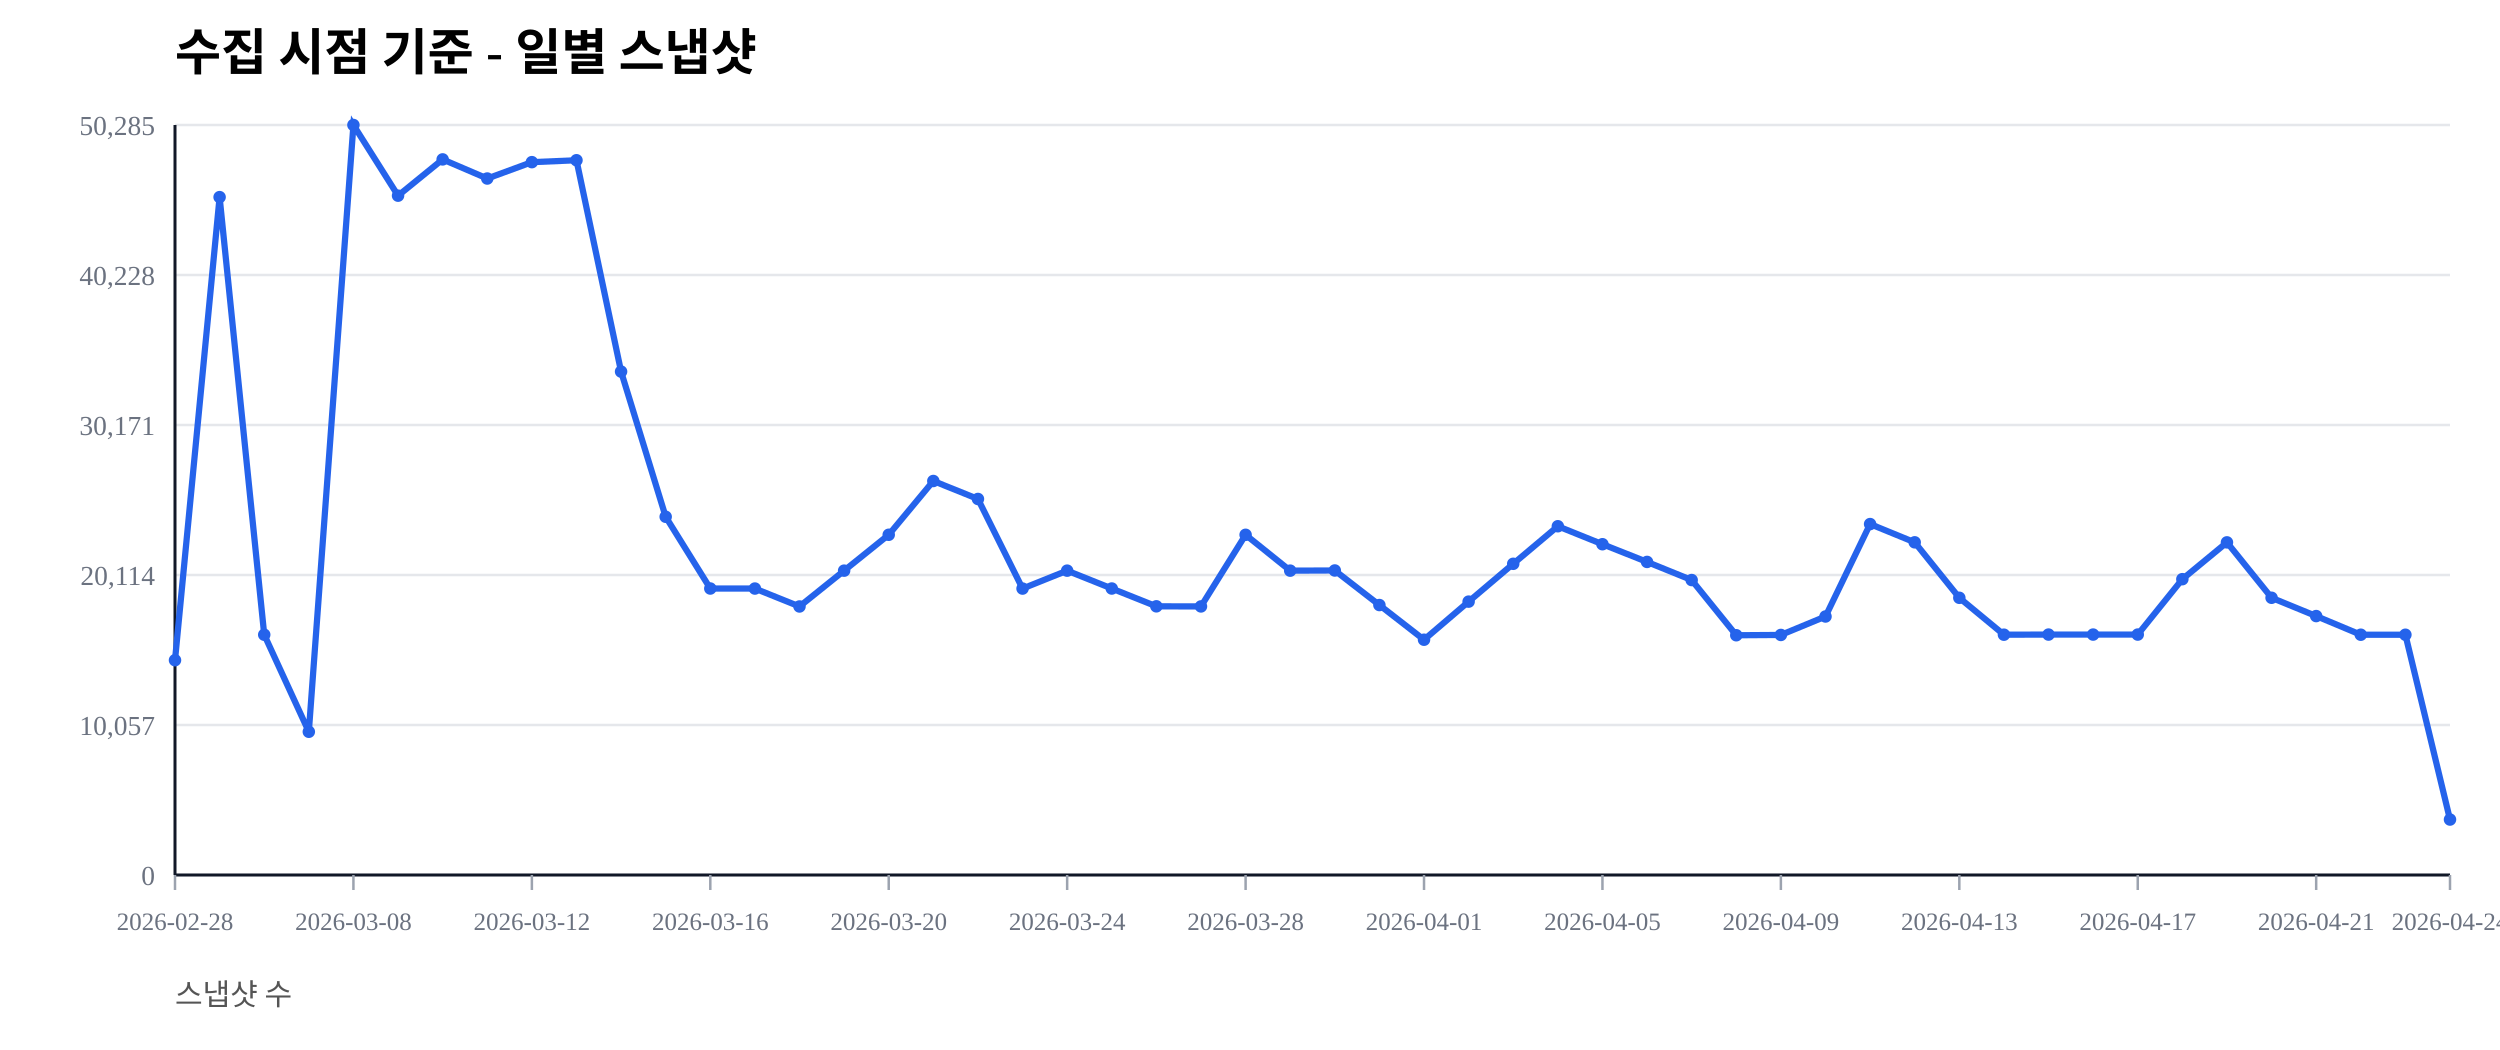
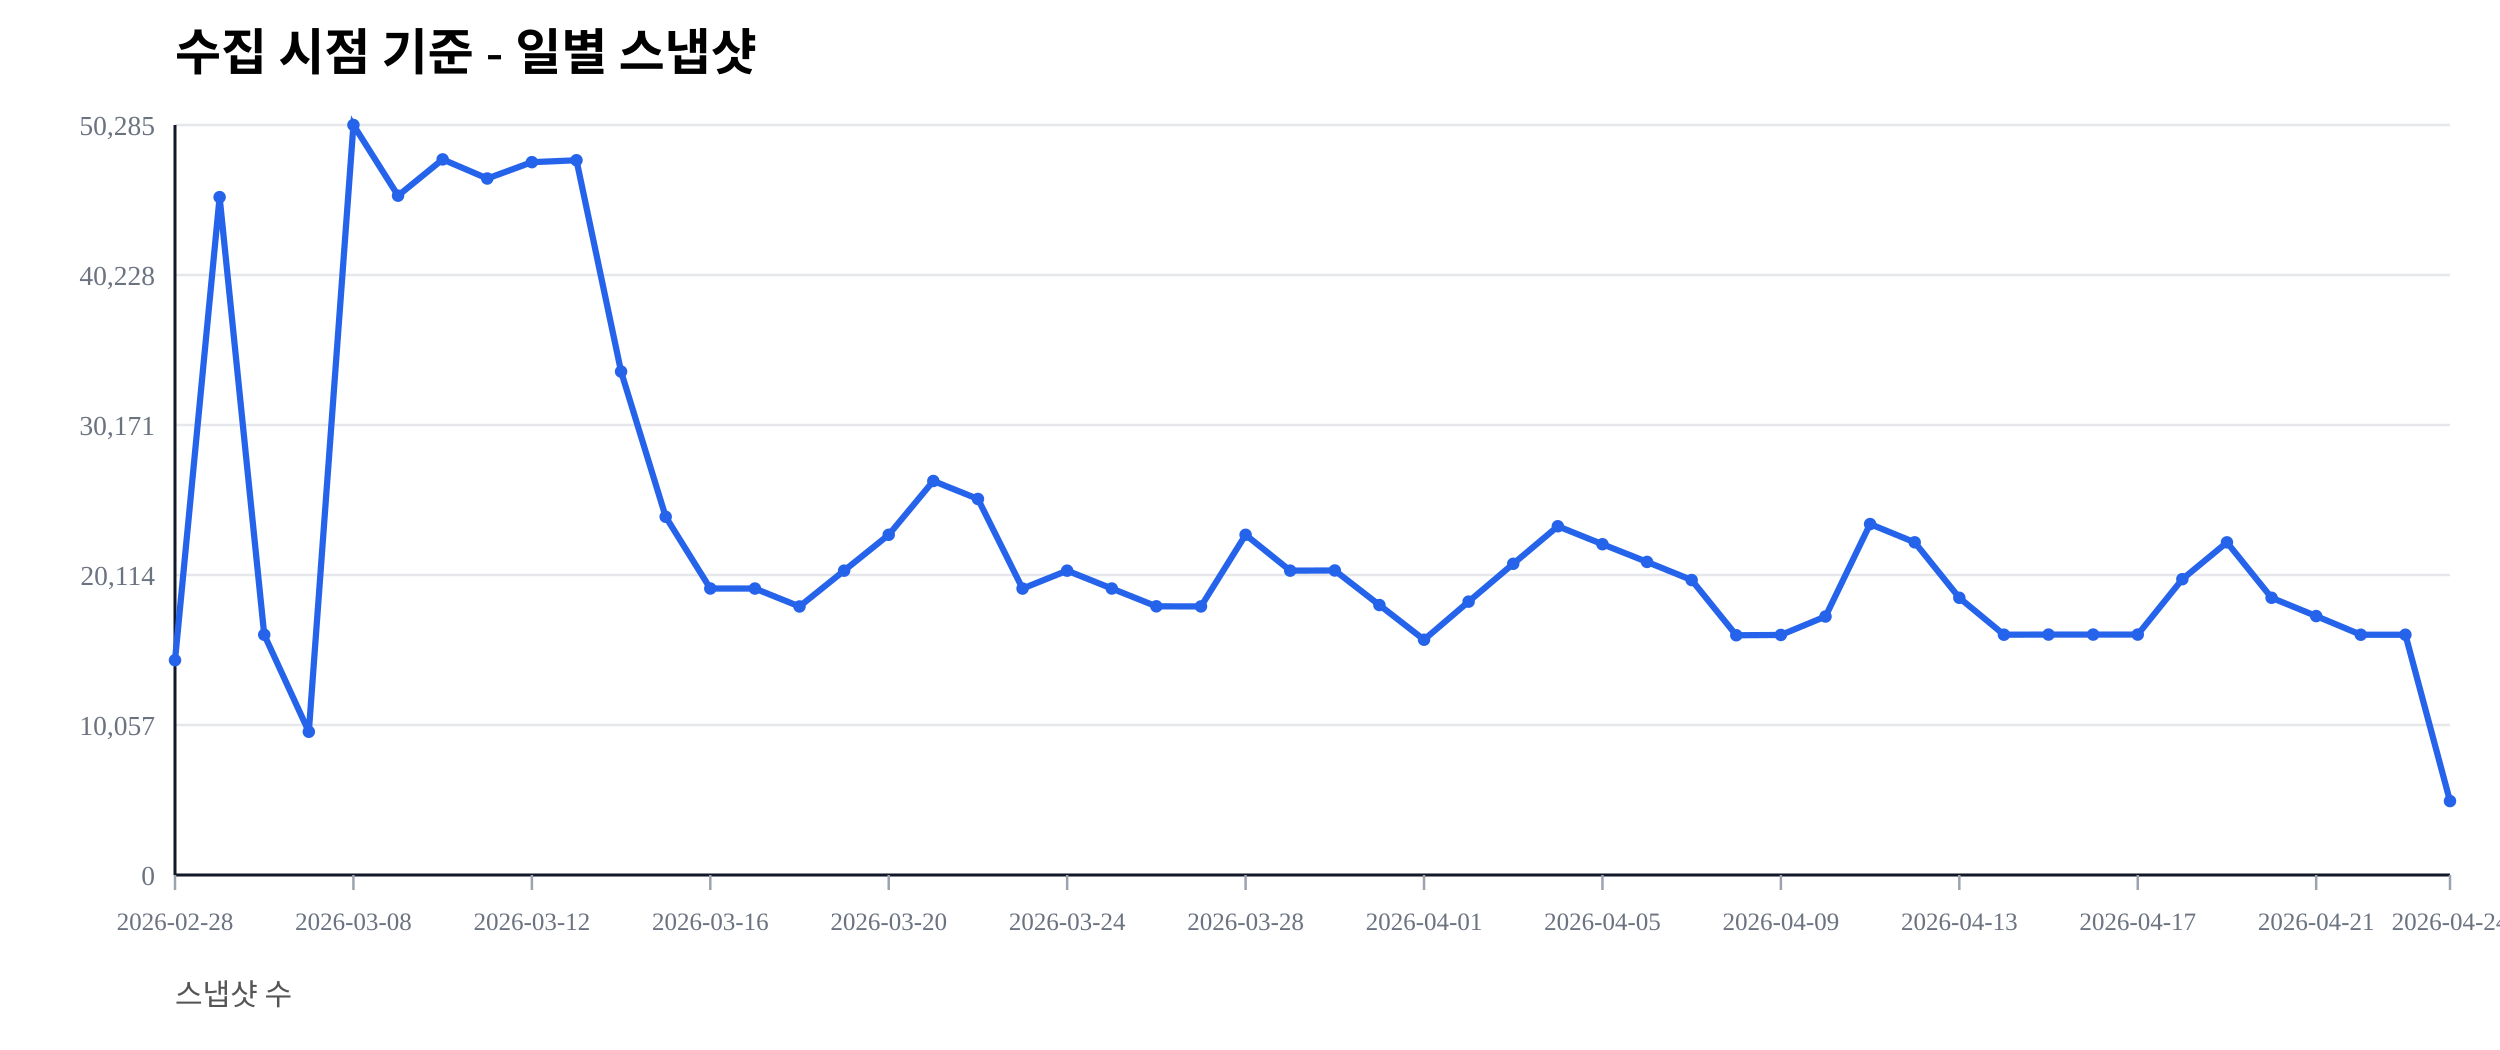
<svg xmlns="http://www.w3.org/2000/svg" width="1000" height="420" viewBox="0 0 1000 420">
  <rect width="100%" height="100%" fill="#ffffff" />
  <text x="70" y="28" font-size="20" font-weight="600">수집 시점 기준 - 일별 스냅샷</text>
  <text x="70" y="402" font-size="12" fill="#555">스냅샷 수</text>
  <line x1="70" y1="350.00" x2="980" y2="350.00" stroke="#e5e7eb" stroke-width="1" />
  <text x="62" y="354.00" font-size="11" fill="#6b7280" text-anchor="end">0</text>
  <line x1="70" y1="290.00" x2="980" y2="290.00" stroke="#e5e7eb" stroke-width="1" />
  <text x="62" y="294.00" font-size="11" fill="#6b7280" text-anchor="end">10,057</text>
  <line x1="70" y1="230.00" x2="980" y2="230.00" stroke="#e5e7eb" stroke-width="1" />
  <text x="62" y="234.00" font-size="11" fill="#6b7280" text-anchor="end">20,114</text>
  <line x1="70" y1="170.00" x2="980" y2="170.00" stroke="#e5e7eb" stroke-width="1" />
  <text x="62" y="174.00" font-size="11" fill="#6b7280" text-anchor="end">30,171</text>
  <line x1="70" y1="110.00" x2="980" y2="110.00" stroke="#e5e7eb" stroke-width="1" />
  <text x="62" y="114.00" font-size="11" fill="#6b7280" text-anchor="end">40,228</text>
  <line x1="70" y1="50.00" x2="980" y2="50.00" stroke="#e5e7eb" stroke-width="1" />
  <text x="62" y="54.00" font-size="11" fill="#6b7280" text-anchor="end">50,285</text>
  <line x1="70" y1="350" x2="980" y2="350" stroke="#111827" stroke-width="1.2" />
  <line x1="70" y1="50" x2="70" y2="350" stroke="#111827" stroke-width="1.2" />
  <line x1="70.00" y1="350" x2="70.00" y2="356" stroke="#9ca3af" stroke-width="1" />
  <text x="70.00" y="372" font-size="10" fill="#6b7280" text-anchor="middle">2026-02-28</text>
  <line x1="141.37" y1="350" x2="141.37" y2="356" stroke="#9ca3af" stroke-width="1" />
  <text x="141.37" y="372" font-size="10" fill="#6b7280" text-anchor="middle">2026-03-08</text>
  <line x1="212.75" y1="350" x2="212.75" y2="356" stroke="#9ca3af" stroke-width="1" />
  <text x="212.75" y="372" font-size="10" fill="#6b7280" text-anchor="middle">2026-03-12</text>
  <line x1="284.12" y1="350" x2="284.12" y2="356" stroke="#9ca3af" stroke-width="1" />
  <text x="284.12" y="372" font-size="10" fill="#6b7280" text-anchor="middle">2026-03-16</text>
  <line x1="355.49" y1="350" x2="355.49" y2="356" stroke="#9ca3af" stroke-width="1" />
  <text x="355.49" y="372" font-size="10" fill="#6b7280" text-anchor="middle">2026-03-20</text>
  <line x1="426.86" y1="350" x2="426.86" y2="356" stroke="#9ca3af" stroke-width="1" />
  <text x="426.86" y="372" font-size="10" fill="#6b7280" text-anchor="middle">2026-03-24</text>
  <line x1="498.24" y1="350" x2="498.24" y2="356" stroke="#9ca3af" stroke-width="1" />
  <text x="498.24" y="372" font-size="10" fill="#6b7280" text-anchor="middle">2026-03-28</text>
  <line x1="569.61" y1="350" x2="569.61" y2="356" stroke="#9ca3af" stroke-width="1" />
  <text x="569.61" y="372" font-size="10" fill="#6b7280" text-anchor="middle">2026-04-01</text>
  <line x1="640.98" y1="350" x2="640.98" y2="356" stroke="#9ca3af" stroke-width="1" />
  <text x="640.98" y="372" font-size="10" fill="#6b7280" text-anchor="middle">2026-04-05</text>
  <line x1="712.35" y1="350" x2="712.35" y2="356" stroke="#9ca3af" stroke-width="1" />
  <text x="712.35" y="372" font-size="10" fill="#6b7280" text-anchor="middle">2026-04-09</text>
  <line x1="783.73" y1="350" x2="783.73" y2="356" stroke="#9ca3af" stroke-width="1" />
  <text x="783.73" y="372" font-size="10" fill="#6b7280" text-anchor="middle">2026-04-13</text>
  <line x1="855.10" y1="350" x2="855.10" y2="356" stroke="#9ca3af" stroke-width="1" />
  <text x="855.10" y="372" font-size="10" fill="#6b7280" text-anchor="middle">2026-04-17</text>
  <line x1="926.47" y1="350" x2="926.47" y2="356" stroke="#9ca3af" stroke-width="1" />
  <text x="926.47" y="372" font-size="10" fill="#6b7280" text-anchor="middle">2026-04-21</text>
  <line x1="980.00" y1="350" x2="980.00" y2="356" stroke="#9ca3af" stroke-width="1" />
  <text x="980.00" y="372" font-size="10" fill="#6b7280" text-anchor="middle">2026-04-24</text>
-   <polyline fill="none" stroke="#2563eb" stroke-width="2.5" points="70.00,264.08 87.84,78.85 105.69,253.89 123.53,292.71 141.37,50.00 159.22,78.27 177.06,63.76 194.90,71.41 212.75,64.86 230.59,64.10 248.43,148.63 266.27,206.71 284.12,235.41 301.96,235.42 319.80,242.59 337.65,228.26 355.49,213.91 373.33,192.40 391.18,199.59 409.02,235.43 426.86,228.26 444.71,235.41 462.55,242.53 480.39,242.57 498.24,213.92 516.08,228.26 533.92,228.19 551.76,242.02 569.61,255.89 587.45,240.65 605.29,225.52 623.14,210.50 640.98,217.69 658.82,224.77 676.67,232.02 694.51,254.10 712.35,253.98 730.20,246.60 748.04,209.63 765.88,216.93 783.73,239.12 801.57,253.88 819.41,253.83 837.25,253.83 855.10,253.83 872.94,231.67 890.78,216.95 908.63,239.11 926.47,246.43 944.31,253.89 962.16,253.90 980.00,327.82" />
+   <polyline fill="none" stroke="#2563eb" stroke-width="2.5" points="70.00,264.08 87.84,78.85 105.69,253.89 123.53,292.71 141.37,50.00 159.22,78.27 177.06,63.76 194.90,71.41 212.75,64.86 230.59,64.10 248.43,148.63 266.27,206.71 284.12,235.41 301.96,235.42 319.80,242.59 337.65,228.26 355.49,213.91 373.33,192.40 391.18,199.59 409.02,235.43 426.86,228.26 444.71,235.41 462.55,242.53 480.39,242.57 498.24,213.92 516.08,228.26 533.92,228.19 551.76,242.02 569.61,255.89 587.45,240.65 605.29,225.52 623.14,210.50 640.98,217.69 658.82,224.77 676.67,232.02 694.51,254.10 712.35,253.98 730.20,246.60 748.04,209.63 765.88,216.93 783.73,239.12 801.57,253.88 819.41,253.83 837.25,253.83 855.10,253.83 872.94,231.67 890.78,216.95 908.63,239.11 926.47,246.43 944.31,253.89 962.16,253.90 980.00,320.43" />
  <circle cx="70.00" cy="264.08" r="2.5" fill="#2563eb" />
  <circle cx="87.84" cy="78.85" r="2.5" fill="#2563eb" />
  <circle cx="105.69" cy="253.89" r="2.5" fill="#2563eb" />
  <circle cx="123.53" cy="292.71" r="2.5" fill="#2563eb" />
  <circle cx="141.37" cy="50.00" r="2.5" fill="#2563eb" />
  <circle cx="159.22" cy="78.27" r="2.5" fill="#2563eb" />
  <circle cx="177.06" cy="63.76" r="2.5" fill="#2563eb" />
  <circle cx="194.90" cy="71.41" r="2.5" fill="#2563eb" />
  <circle cx="212.75" cy="64.86" r="2.5" fill="#2563eb" />
  <circle cx="230.59" cy="64.10" r="2.5" fill="#2563eb" />
  <circle cx="248.43" cy="148.63" r="2.5" fill="#2563eb" />
  <circle cx="266.27" cy="206.71" r="2.5" fill="#2563eb" />
  <circle cx="284.12" cy="235.41" r="2.5" fill="#2563eb" />
  <circle cx="301.96" cy="235.42" r="2.5" fill="#2563eb" />
  <circle cx="319.80" cy="242.59" r="2.5" fill="#2563eb" />
  <circle cx="337.65" cy="228.26" r="2.5" fill="#2563eb" />
  <circle cx="355.49" cy="213.91" r="2.5" fill="#2563eb" />
  <circle cx="373.33" cy="192.40" r="2.5" fill="#2563eb" />
  <circle cx="391.18" cy="199.59" r="2.5" fill="#2563eb" />
  <circle cx="409.02" cy="235.43" r="2.5" fill="#2563eb" />
  <circle cx="426.86" cy="228.26" r="2.5" fill="#2563eb" />
  <circle cx="444.71" cy="235.41" r="2.5" fill="#2563eb" />
  <circle cx="462.55" cy="242.53" r="2.5" fill="#2563eb" />
  <circle cx="480.39" cy="242.57" r="2.5" fill="#2563eb" />
  <circle cx="498.24" cy="213.92" r="2.5" fill="#2563eb" />
  <circle cx="516.08" cy="228.26" r="2.5" fill="#2563eb" />
  <circle cx="533.92" cy="228.19" r="2.5" fill="#2563eb" />
  <circle cx="551.76" cy="242.02" r="2.5" fill="#2563eb" />
  <circle cx="569.61" cy="255.89" r="2.5" fill="#2563eb" />
  <circle cx="587.45" cy="240.65" r="2.5" fill="#2563eb" />
  <circle cx="605.29" cy="225.52" r="2.5" fill="#2563eb" />
  <circle cx="623.14" cy="210.50" r="2.5" fill="#2563eb" />
  <circle cx="640.98" cy="217.69" r="2.5" fill="#2563eb" />
  <circle cx="658.82" cy="224.77" r="2.5" fill="#2563eb" />
  <circle cx="676.67" cy="232.02" r="2.5" fill="#2563eb" />
  <circle cx="694.51" cy="254.10" r="2.5" fill="#2563eb" />
  <circle cx="712.35" cy="253.98" r="2.5" fill="#2563eb" />
  <circle cx="730.20" cy="246.60" r="2.5" fill="#2563eb" />
  <circle cx="748.04" cy="209.63" r="2.5" fill="#2563eb" />
  <circle cx="765.88" cy="216.93" r="2.5" fill="#2563eb" />
  <circle cx="783.73" cy="239.12" r="2.5" fill="#2563eb" />
  <circle cx="801.57" cy="253.88" r="2.5" fill="#2563eb" />
  <circle cx="819.41" cy="253.83" r="2.5" fill="#2563eb" />
  <circle cx="837.25" cy="253.83" r="2.5" fill="#2563eb" />
  <circle cx="855.10" cy="253.83" r="2.5" fill="#2563eb" />
  <circle cx="872.94" cy="231.67" r="2.5" fill="#2563eb" />
  <circle cx="890.78" cy="216.95" r="2.5" fill="#2563eb" />
  <circle cx="908.63" cy="239.11" r="2.5" fill="#2563eb" />
  <circle cx="926.47" cy="246.43" r="2.5" fill="#2563eb" />
  <circle cx="944.31" cy="253.89" r="2.5" fill="#2563eb" />
  <circle cx="962.16" cy="253.90" r="2.5" fill="#2563eb" />
-   <circle cx="980.00" cy="327.82" r="2.5" fill="#2563eb" />
+   <circle cx="980.00" cy="320.43" r="2.5" fill="#2563eb" />
</svg>
